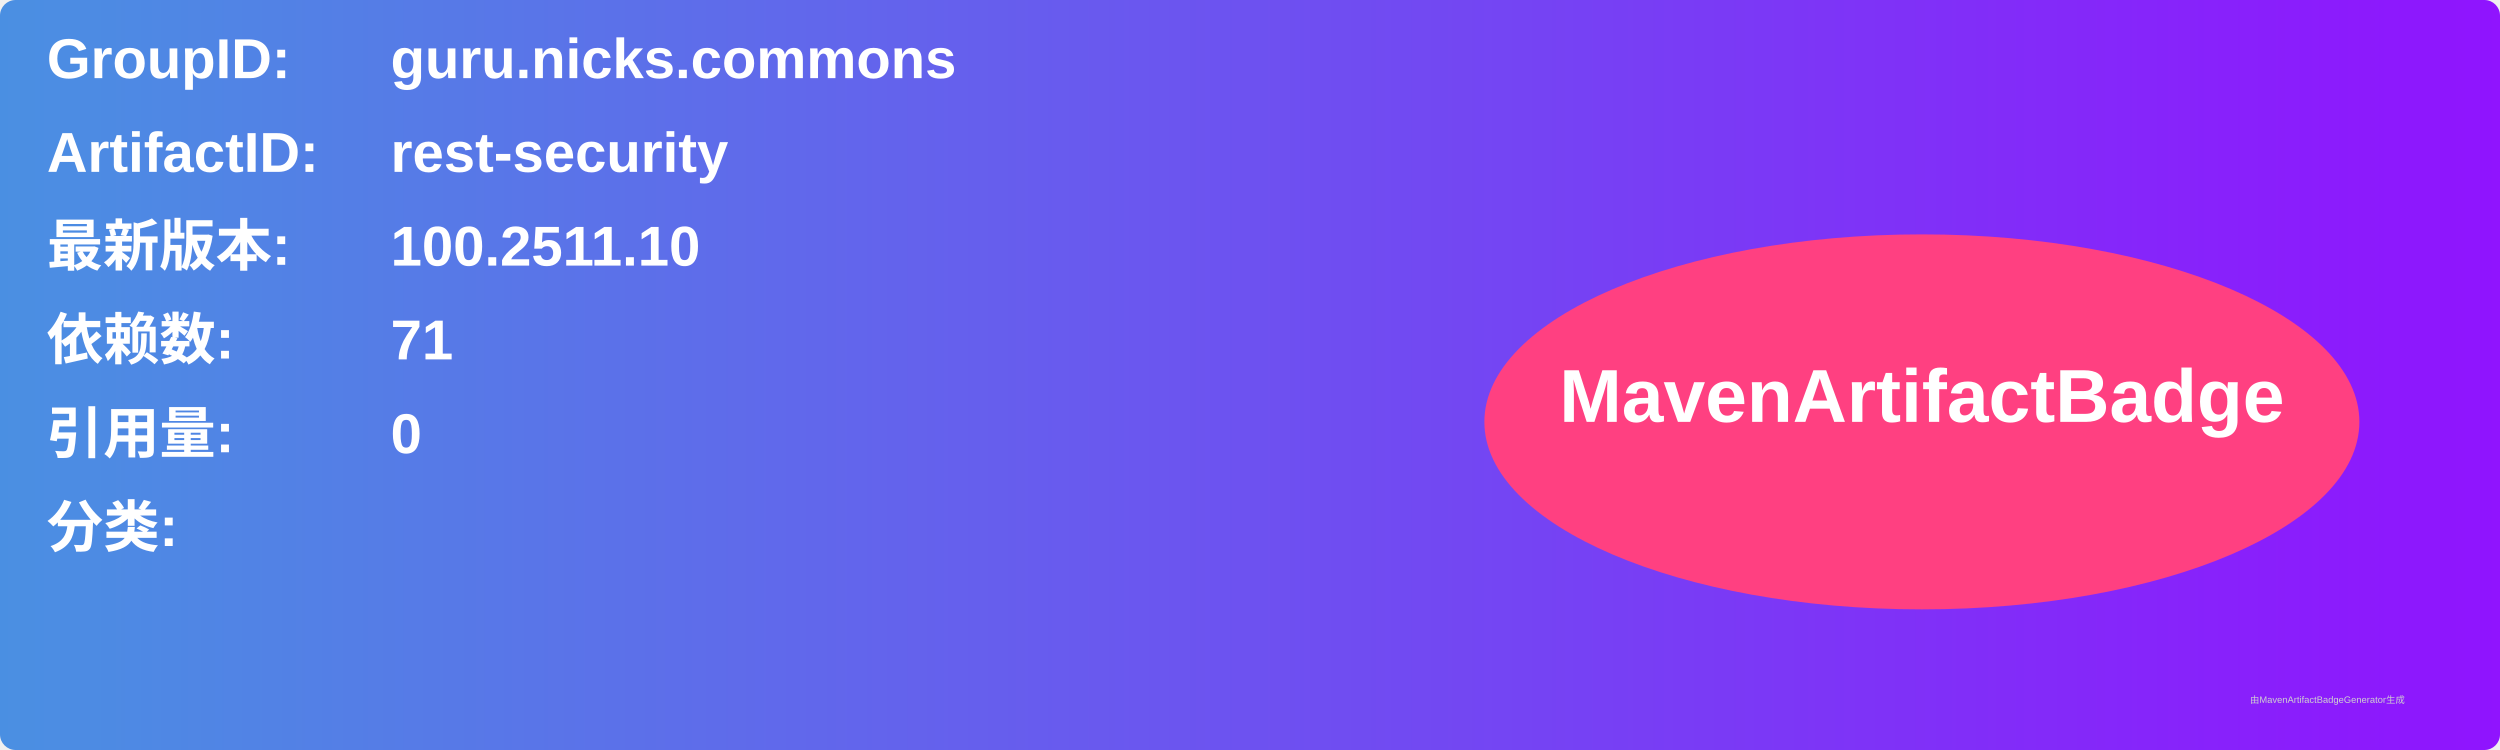
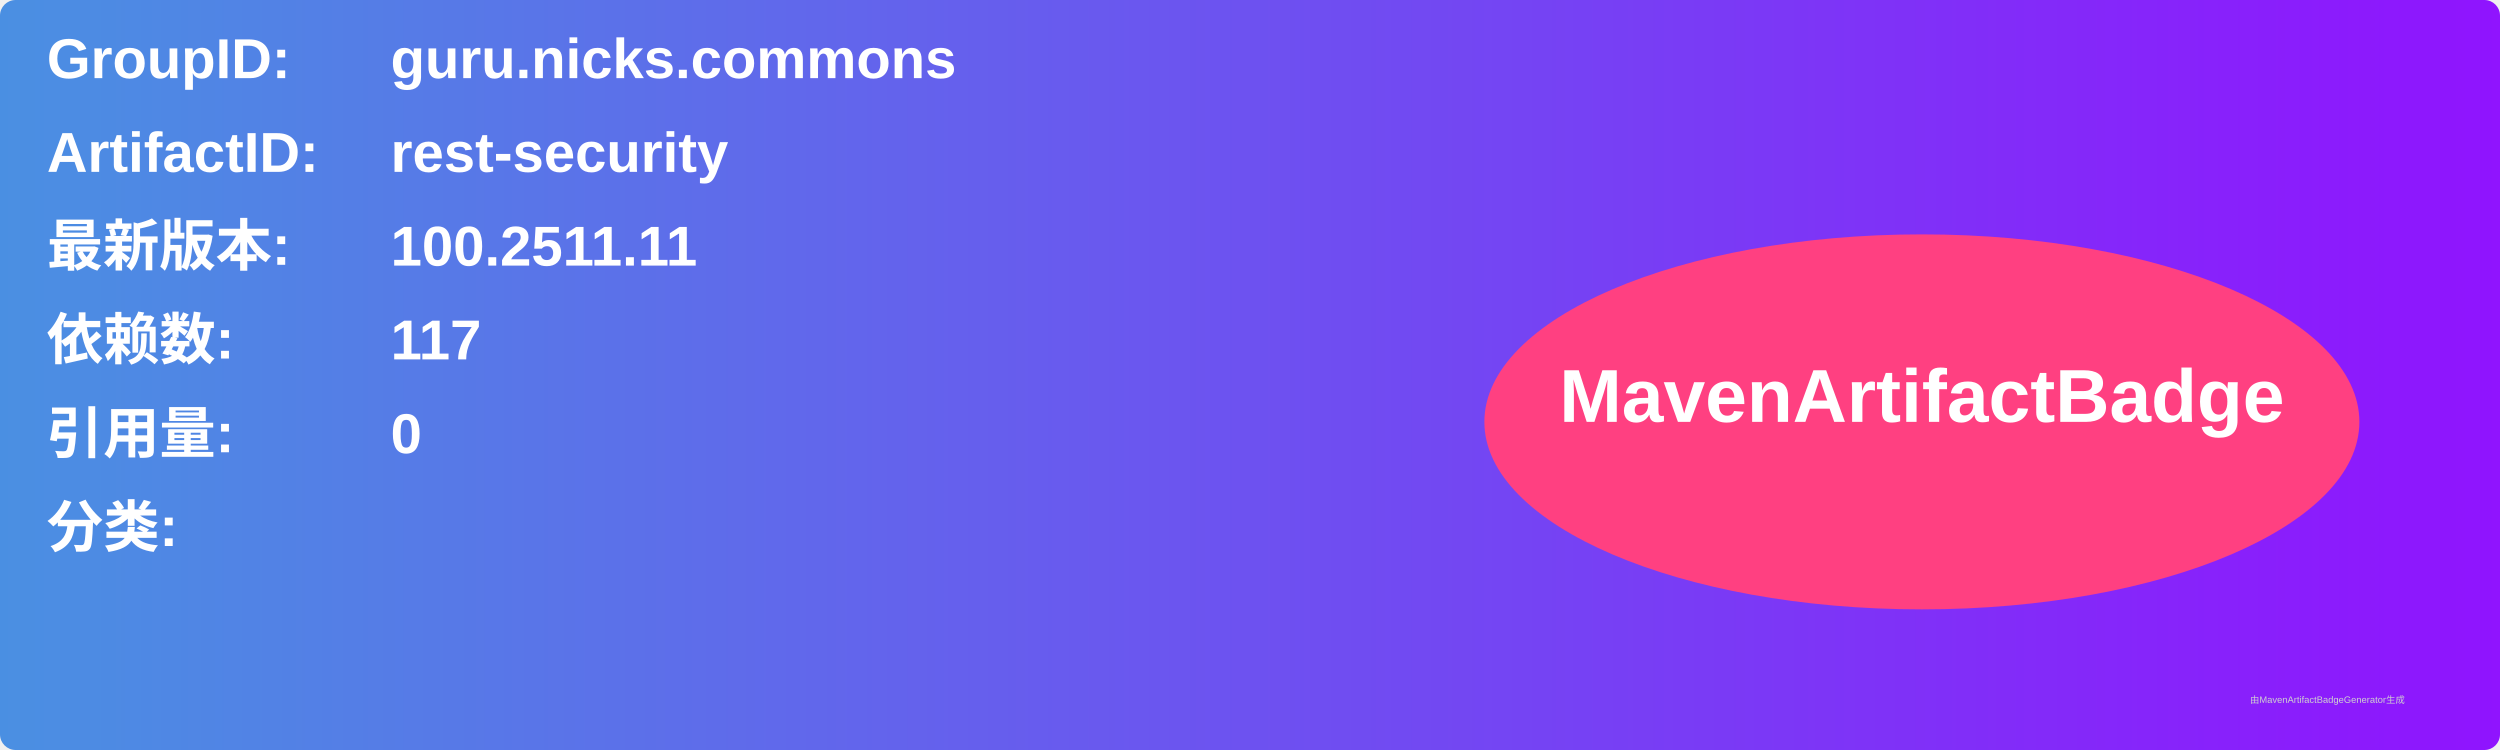
<svg xmlns="http://www.w3.org/2000/svg" width="800" height="240" viewBox="0 0 800 240">
  <linearGradient id="grad" x1="0%" y1="0%" x2="100%" y2="0%">
    <stop offset="0%" stop-color="#4a90e2" />
    <stop offset="100%" stop-color="#9013fe" />
  </linearGradient>
  <rect width="100%" height="100%" rx="5" ry="5" fill="url(#grad)" />
  <g transform="translate(15, 15)">
    <text x="0" y="10" font-family="Arial" font-size="18" fill="white" font-weight="bold" width="260">GroupID:</text>
    <text x="110" y="10" font-family="Arial" font-size="18" fill="white" font-weight="bold" width="460">guru.nicks.commons</text>
    <text x="0" y="40" font-family="Arial" font-size="18" fill="white" font-weight="bold" width="260">ArtifactID:</text>
    <text x="110" y="40" font-family="Arial" font-size="18" fill="white" font-weight="bold" width="460">rest-security</text>
    <text x="0" y="70" font-family="Arial" font-size="18" fill="white" font-weight="bold">最新版本:</text>
    <text x="110" y="70" font-family="Arial" font-size="18" fill="white" font-weight="bold">
-       <tspan font-weight="bold">100.2511.10</tspan>
+       <tspan font-weight="bold">100.2511.11</tspan>
    </text>
    <text x="0" y="100" font-family="Arial" font-size="18" fill="white" font-weight="bold">依赖数: </text>
    <text x="110" y="100" font-family="Arial" font-size="18" fill="white">
-       <tspan font-weight="bold">71</tspan>
+       <tspan font-weight="bold">117</tspan>
    </text>
    <text x="0" y="130" font-family="Arial" font-size="18" fill="white" font-weight="bold">引用量: </text>
    <text x="110" y="130" font-family="Arial" font-size="18" fill="white">
      <tspan font-weight="bold">0</tspan>
    </text>
    <text x="0" y="160" font-family="Arial" font-size="18" fill="white" font-weight="bold">分类:</text>
    <text x="10" y="190" font-family="Arial" font-size="10" fill="white">
      <tspan font-weight="bold" />
    </text>
    <ellipse cx="600" cy="120" rx="140" ry="60" fill="#ff4081" />
    <text x="600" y="120" text-anchor="middle" font-family="Arial" font-size="24" fill="white" font-weight="bold">MavenArtifactBadge</text>
  </g>
  <text x="720" y="225" font-family="Arial" font-size="3" fill="#d0d0d0">由MavenArtifactBadgeGenerator生成</text>
</svg>
